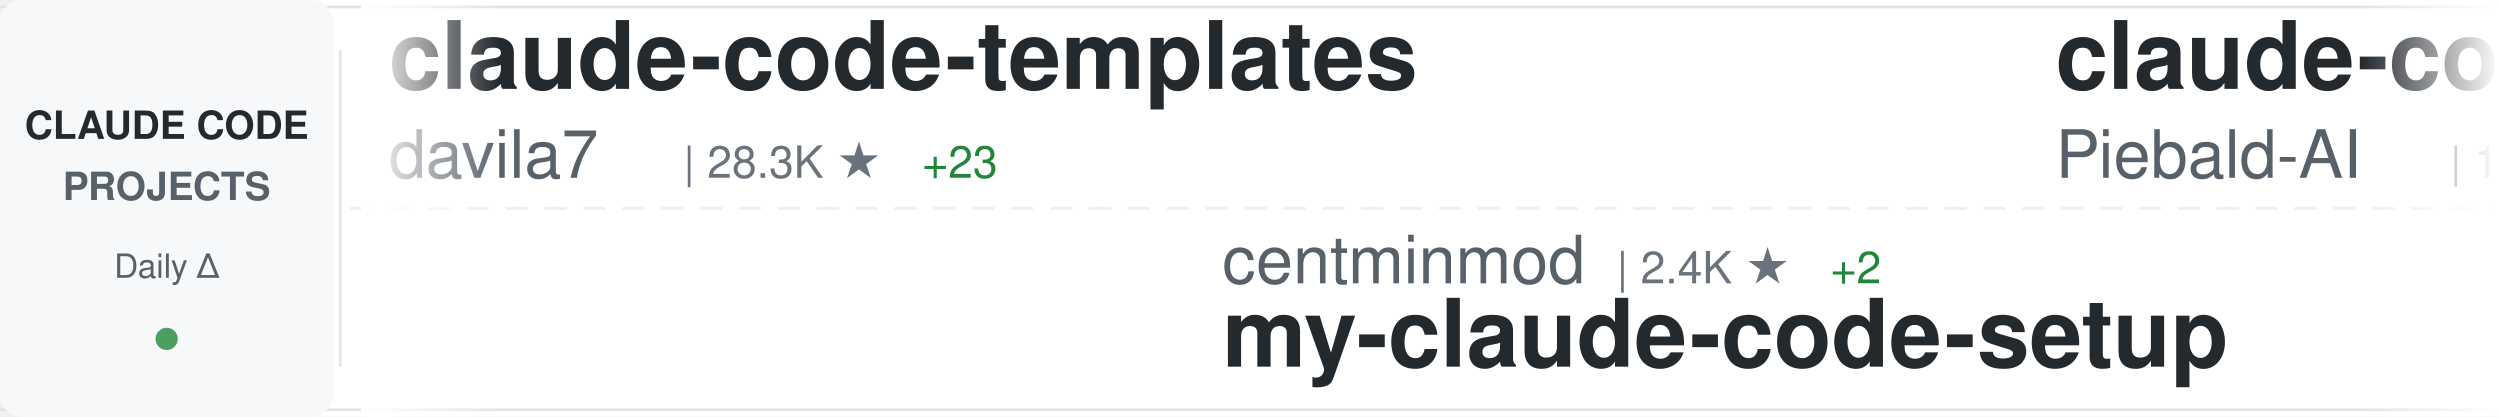
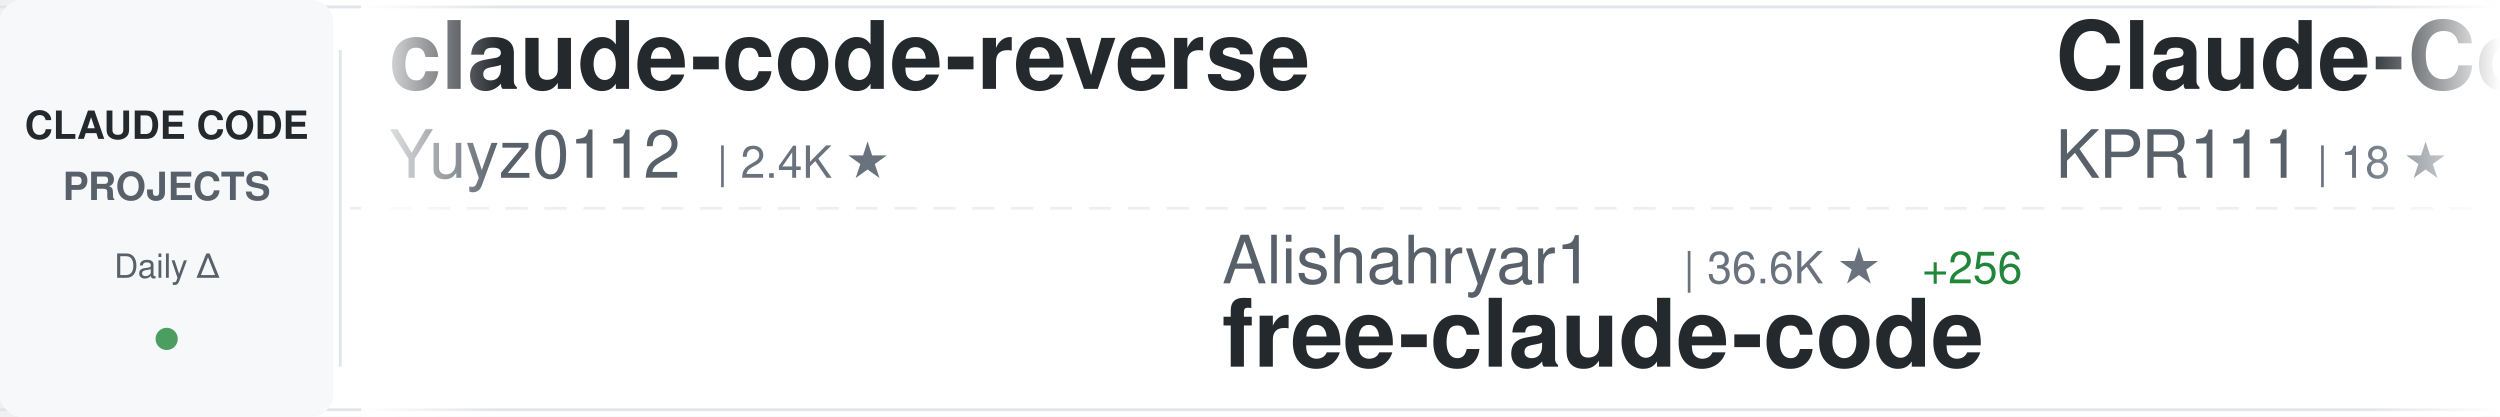
<svg xmlns="http://www.w3.org/2000/svg" width="900" height="150">
  <defs>
    <linearGradient id="awesomeLeftFade" x1="0%" y1="0%" x2="100%" y2="0%">
      <stop offset="0%" style="stop-color:#ffffff;stop-opacity:1" />
      <stop offset="100%" style="stop-color:#ffffff;stop-opacity:0" />
    </linearGradient>
    <linearGradient id="awesomeRightFade" x1="0%" y1="0%" x2="100%" y2="0%">
      <stop offset="0%" style="stop-color:#ffffff;stop-opacity:0" />
      <stop offset="100%" style="stop-color:#ffffff;stop-opacity:1" />
    </linearGradient>
  </defs>
  <rect width="900" height="150" fill="#ffffff" rx="8" />
  <rect x="0" y="2" width="900" height="1" fill="#e1e4e8" />
  <rect x="0" y="147" width="900" height="1" fill="#e1e4e8" />
  <line x1="0" y1="75" x2="900" y2="75" stroke="#e1e4e8" stroke-width="1" stroke-dasharray="8 6" opacity="0.6" />
  <rect x="0" y="0" width="120" height="150" fill="#f6f8fa" rx="8" />
  <text x="60" y="50" font-family="-apple-system, BlinkMacSystemFont, 'Segoe UI', Helvetica, Arial, sans-serif" font-size="14" font-weight="600" fill="#24292e" text-anchor="middle">CLAUDE CODE</text>
  <text x="60" y="72" font-family="-apple-system, BlinkMacSystemFont, 'Segoe UI', Helvetica, Arial, sans-serif" font-size="14" font-weight="600" fill="#586069" text-anchor="middle">PROJECTS</text>
  <text x="60" y="100" font-family="-apple-system, BlinkMacSystemFont, 'Segoe UI', Helvetica, Arial, sans-serif" font-size="12" font-weight="500" fill="#586069" text-anchor="middle">Daily Δ</text>
  <circle cx="60" cy="122" r="4" fill="#22863a" opacity="0.8" />
  <rect x="122" y="18" width="1" height="114" fill="#e1e4e8" />
  <clipPath id="awesomeTickerClip">
    <rect x="130" y="0" width="770" height="150" />
  </clipPath>
  <g clip-path="url(#awesomeTickerClip)">
    <g id="awesomeTickerItems">
      <animateTransform attributeName="transform" attributeType="XML" type="translate" from="0 0" to="-3000 0" dur="54s" repeatCount="indefinite" />
      <g transform="translate(0, 0)">
-         <text x="140" y="32" font-family="-apple-system, BlinkMacSystemFont, 'Segoe UI', Helvetica, Arial, sans-serif" font-size="34" font-weight="600" fill="#24292e">claude-code-templates</text>
-         <text x="140" y="64" font-family="-apple-system, BlinkMacSystemFont, 'Segoe UI', Helvetica, Arial, sans-serif" font-size="24" font-weight="400" fill="#586069">davila7</text>
-         <text x="246" y="64" font-family="-apple-system, BlinkMacSystemFont, 'Segoe UI', Helvetica, Arial, sans-serif" font-size="16" font-weight="500" fill="#6a737d">| 28.3K ★</text>
-         <text x="332" y="64" font-family="-apple-system, BlinkMacSystemFont, 'Segoe UI', Helvetica, Arial, sans-serif" font-size="16" font-weight="500" fill="#22863a"> +23</text>
+         <text x="140" y="32" font-family="-apple-system, BlinkMacSystemFont, 'Segoe UI', Helvetica, Arial, sans-serif" font-size="34" font-weight="600" fill="#24292e">claude-code-reverse</text>
+         <text x="140" y="64" font-family="-apple-system, BlinkMacSystemFont, 'Segoe UI', Helvetica, Arial, sans-serif" font-size="24" font-weight="400" fill="#586069">Yuyz0112</text>
+         <text x="258" y="64" font-family="-apple-system, BlinkMacSystemFont, 'Segoe UI', Helvetica, Arial, sans-serif" font-size="16" font-weight="500" fill="#6a737d">| 2.4K ★</text>
      </g>
      <g transform="translate(300, 0)">
-         <text x="140" y="102" font-family="-apple-system, BlinkMacSystemFont, 'Segoe UI', Helvetica, Arial, sans-serif" font-size="24" font-weight="400" fill="#586069">centminmod</text>
-         <text x="282" y="102" font-family="-apple-system, BlinkMacSystemFont, 'Segoe UI', Helvetica, Arial, sans-serif" font-size="16" font-weight="500" fill="#6a737d">| 2.4K ★</text>
-         <text x="359" y="102" font-family="-apple-system, BlinkMacSystemFont, 'Segoe UI', Helvetica, Arial, sans-serif" font-size="16" font-weight="500" fill="#22863a"> +2</text>
-         <text x="140" y="132" font-family="-apple-system, BlinkMacSystemFont, 'Segoe UI', Helvetica, Arial, sans-serif" font-size="34" font-weight="600" fill="#24292e">my-claude-code-setup</text>
+         <text x="140" y="102" font-family="-apple-system, BlinkMacSystemFont, 'Segoe UI', Helvetica, Arial, sans-serif" font-size="24" font-weight="400" fill="#586069">Alishahryar1</text>
+         <text x="306" y="102" font-family="-apple-system, BlinkMacSystemFont, 'Segoe UI', Helvetica, Arial, sans-serif" font-size="16" font-weight="500" fill="#6a737d">| 36.6K ★</text>
+         <text x="392" y="102" font-family="-apple-system, BlinkMacSystemFont, 'Segoe UI', Helvetica, Arial, sans-serif" font-size="16" font-weight="500" fill="#22863a"> +256</text>
+         <text x="140" y="132" font-family="-apple-system, BlinkMacSystemFont, 'Segoe UI', Helvetica, Arial, sans-serif" font-size="34" font-weight="600" fill="#24292e">free-claude-code</text>
      </g>
      <g transform="translate(600, 0)">
-         <text x="140" y="32" font-family="-apple-system, BlinkMacSystemFont, 'Segoe UI', Helvetica, Arial, sans-serif" font-size="34" font-weight="600" fill="#24292e">claude-code-system-promp...</text>
-         <text x="140" y="64" font-family="-apple-system, BlinkMacSystemFont, 'Segoe UI', Helvetica, Arial, sans-serif" font-size="24" font-weight="400" fill="#586069">Piebald-AI</text>
-         <text x="282" y="64" font-family="-apple-system, BlinkMacSystemFont, 'Segoe UI', Helvetica, Arial, sans-serif" font-size="16" font-weight="500" fill="#6a737d">| 11.3K ★</text>
-         <text x="368" y="64" font-family="-apple-system, BlinkMacSystemFont, 'Segoe UI', Helvetica, Arial, sans-serif" font-size="16" font-weight="500" fill="#22863a"> +30</text>
+         <text x="140" y="32" font-family="-apple-system, BlinkMacSystemFont, 'Segoe UI', Helvetica, Arial, sans-serif" font-size="34" font-weight="600" fill="#24292e">Claude-Code</text>
+         <text x="140" y="64" font-family="-apple-system, BlinkMacSystemFont, 'Segoe UI', Helvetica, Arial, sans-serif" font-size="24" font-weight="400" fill="#586069">KPR111</text>
+         <text x="234" y="64" font-family="-apple-system, BlinkMacSystemFont, 'Segoe UI', Helvetica, Arial, sans-serif" font-size="16" font-weight="500" fill="#6a737d">| 18 ★</text>
      </g>
      <g transform="translate(900, 0)">
-         <text x="140" y="102" font-family="-apple-system, BlinkMacSystemFont, 'Segoe UI', Helvetica, Arial, sans-serif" font-size="24" font-weight="400" fill="#586069">alex000kim</text>
-         <text x="282" y="102" font-family="-apple-system, BlinkMacSystemFont, 'Segoe UI', Helvetica, Arial, sans-serif" font-size="16" font-weight="500" fill="#6a737d">| 228 ★</text>
-         <text x="140" y="132" font-family="-apple-system, BlinkMacSystemFont, 'Segoe UI', Helvetica, Arial, sans-serif" font-size="34" font-weight="600" fill="#24292e">claude-code</text>
+         <text x="140" y="102" font-family="-apple-system, BlinkMacSystemFont, 'Segoe UI', Helvetica, Arial, sans-serif" font-size="24" font-weight="400" fill="#586069">repowise-dev</text>
+         <text x="306" y="102" font-family="-apple-system, BlinkMacSystemFont, 'Segoe UI', Helvetica, Arial, sans-serif" font-size="16" font-weight="500" fill="#6a737d">| 1.1K ★</text>
+         <text x="383" y="102" font-family="-apple-system, BlinkMacSystemFont, 'Segoe UI', Helvetica, Arial, sans-serif" font-size="16" font-weight="500" fill="#22863a"> +1</text>
+         <text x="140" y="132" font-family="-apple-system, BlinkMacSystemFont, 'Segoe UI', Helvetica, Arial, sans-serif" font-size="34" font-weight="600" fill="#24292e">claude-code-prompts</text>
      </g>
      <g transform="translate(1200, 0)">
-         <text x="140" y="32" font-family="-apple-system, BlinkMacSystemFont, 'Segoe UI', Helvetica, Arial, sans-serif" font-size="34" font-weight="600" fill="#24292e">claude-code-router</text>
-         <text x="140" y="64" font-family="-apple-system, BlinkMacSystemFont, 'Segoe UI', Helvetica, Arial, sans-serif" font-size="24" font-weight="400" fill="#586069">musistudio</text>
-         <text x="282" y="64" font-family="-apple-system, BlinkMacSystemFont, 'Segoe UI', Helvetica, Arial, sans-serif" font-size="16" font-weight="500" fill="#6a737d">| 35.3K ★</text>
-         <text x="368" y="64" font-family="-apple-system, BlinkMacSystemFont, 'Segoe UI', Helvetica, Arial, sans-serif" font-size="16" font-weight="500" fill="#22863a"> +43</text>
+         <text x="140" y="32" font-family="-apple-system, BlinkMacSystemFont, 'Segoe UI', Helvetica, Arial, sans-serif" font-size="34" font-weight="600" fill="#24292e">claude-code-source-code-...</text>
+         <text x="140" y="64" font-family="-apple-system, BlinkMacSystemFont, 'Segoe UI', Helvetica, Arial, sans-serif" font-size="24" font-weight="400" fill="#586069">ghuntley</text>
+         <text x="258" y="64" font-family="-apple-system, BlinkMacSystemFont, 'Segoe UI', Helvetica, Arial, sans-serif" font-size="16" font-weight="500" fill="#6a737d">| 986 ★</text>
      </g>
      <g transform="translate(1500, 0)">
-         <text x="140" y="102" font-family="-apple-system, BlinkMacSystemFont, 'Segoe UI', Helvetica, Arial, sans-serif" font-size="24" font-weight="400" fill="#586069">SeemSeam</text>
-         <text x="258" y="102" font-family="-apple-system, BlinkMacSystemFont, 'Segoe UI', Helvetica, Arial, sans-serif" font-size="16" font-weight="500" fill="#6a737d">| 3.1K ★</text>
-         <text x="335" y="102" font-family="-apple-system, BlinkMacSystemFont, 'Segoe UI', Helvetica, Arial, sans-serif" font-size="16" font-weight="500" fill="#22863a"> +15</text>
-         <text x="140" y="132" font-family="-apple-system, BlinkMacSystemFont, 'Segoe UI', Helvetica, Arial, sans-serif" font-size="34" font-weight="600" fill="#24292e">claude_codex_bridge</text>
+         <text x="140" y="102" font-family="-apple-system, BlinkMacSystemFont, 'Segoe UI', Helvetica, Arial, sans-serif" font-size="24" font-weight="400" fill="#586069">shanraisshan</text>
+         <text x="306" y="102" font-family="-apple-system, BlinkMacSystemFont, 'Segoe UI', Helvetica, Arial, sans-serif" font-size="16" font-weight="500" fill="#6a737d">| 59.3K ★</text>
+         <text x="392" y="102" font-family="-apple-system, BlinkMacSystemFont, 'Segoe UI', Helvetica, Arial, sans-serif" font-size="16" font-weight="500" fill="#22863a"> +472</text>
+         <text x="140" y="132" font-family="-apple-system, BlinkMacSystemFont, 'Segoe UI', Helvetica, Arial, sans-serif" font-size="34" font-weight="600" fill="#24292e">claude-code-best-practic...</text>
      </g>
      <g transform="translate(1800, 0)">
-         <text x="140" y="32" font-family="-apple-system, BlinkMacSystemFont, 'Segoe UI', Helvetica, Arial, sans-serif" font-size="34" font-weight="600" fill="#24292e">claude-code-proxy</text>
-         <text x="140" y="64" font-family="-apple-system, BlinkMacSystemFont, 'Segoe UI', Helvetica, Arial, sans-serif" font-size="24" font-weight="400" fill="#586069">fuergaosi233</text>
-         <text x="306" y="64" font-family="-apple-system, BlinkMacSystemFont, 'Segoe UI', Helvetica, Arial, sans-serif" font-size="16" font-weight="500" fill="#6a737d">| 2.7K ★</text>
-         <text x="383" y="64" font-family="-apple-system, BlinkMacSystemFont, 'Segoe UI', Helvetica, Arial, sans-serif" font-size="16" font-weight="500" fill="#22863a"> +6</text>
-       </g>
-       <g transform="translate(2100, 0)">
-         <text x="140" y="102" font-family="-apple-system, BlinkMacSystemFont, 'Segoe UI', Helvetica, Arial, sans-serif" font-size="24" font-weight="400" fill="#586069">1rgs</text>
-         <text x="210" y="102" font-family="-apple-system, BlinkMacSystemFont, 'Segoe UI', Helvetica, Arial, sans-serif" font-size="16" font-weight="500" fill="#6a737d">| 3.6K ★</text>
-         <text x="287" y="102" font-family="-apple-system, BlinkMacSystemFont, 'Segoe UI', Helvetica, Arial, sans-serif" font-size="16" font-weight="500" fill="#22863a"> +3</text>
-         <text x="140" y="132" font-family="-apple-system, BlinkMacSystemFont, 'Segoe UI', Helvetica, Arial, sans-serif" font-size="34" font-weight="600" fill="#24292e">claude-code-proxy</text>
-       </g>
-       <g transform="translate(2400, 0)">
        <text x="140" y="32" font-family="-apple-system, BlinkMacSystemFont, 'Segoe UI', Helvetica, Arial, sans-serif" font-size="34" font-weight="600" fill="#24292e">sc-claude-code-files</text>
        <text x="140" y="64" font-family="-apple-system, BlinkMacSystemFont, 'Segoe UI', Helvetica, Arial, sans-serif" font-size="24" font-weight="400" fill="#586069">https-deeplearning-ai</text>
        <text x="414" y="64" font-family="-apple-system, BlinkMacSystemFont, 'Segoe UI', Helvetica, Arial, sans-serif" font-size="16" font-weight="500" fill="#6a737d">| 533 ★</text>
-         <text x="482" y="64" font-family="-apple-system, BlinkMacSystemFont, 'Segoe UI', Helvetica, Arial, sans-serif" font-size="16" font-weight="500" fill="#22863a"> +1</text>
+       </g>
+       <g transform="translate(2100, 0)">
+         <text x="140" y="102" font-family="-apple-system, BlinkMacSystemFont, 'Segoe UI', Helvetica, Arial, sans-serif" font-size="24" font-weight="400" fill="#586069">hangsman</text>
+         <text x="258" y="102" font-family="-apple-system, BlinkMacSystemFont, 'Segoe UI', Helvetica, Arial, sans-serif" font-size="16" font-weight="500" fill="#6a737d">| 787 ★</text>
+         <text x="140" y="132" font-family="-apple-system, BlinkMacSystemFont, 'Segoe UI', Helvetica, Arial, sans-serif" font-size="34" font-weight="600" fill="#24292e">claude-code-source</text>
+       </g>
+       <g transform="translate(2400, 0)">
+         <text x="140" y="32" font-family="-apple-system, BlinkMacSystemFont, 'Segoe UI', Helvetica, Arial, sans-serif" font-size="34" font-weight="600" fill="#24292e">claude-code-workflows</text>
+         <text x="140" y="64" font-family="-apple-system, BlinkMacSystemFont, 'Segoe UI', Helvetica, Arial, sans-serif" font-size="24" font-weight="400" fill="#586069">OneRedOak</text>
+         <text x="270" y="64" font-family="-apple-system, BlinkMacSystemFont, 'Segoe UI', Helvetica, Arial, sans-serif" font-size="16" font-weight="500" fill="#6a737d">| 3.8K ★</text>
+         <text x="347" y="64" font-family="-apple-system, BlinkMacSystemFont, 'Segoe UI', Helvetica, Arial, sans-serif" font-size="16" font-weight="500" fill="#22863a"> +1</text>
      </g>
      <g transform="translate(2700, 0)">
-         <text x="140" y="102" font-family="-apple-system, BlinkMacSystemFont, 'Segoe UI', Helvetica, Arial, sans-serif" font-size="24" font-weight="400" fill="#586069">lowcortisolprogrammer</text>
-         <text x="414" y="102" font-family="-apple-system, BlinkMacSystemFont, 'Segoe UI', Helvetica, Arial, sans-serif" font-size="16" font-weight="500" fill="#6a737d">| 171 ★</text>
+         <text x="140" y="102" font-family="-apple-system, BlinkMacSystemFont, 'Segoe UI', Helvetica, Arial, sans-serif" font-size="24" font-weight="400" fill="#586069">Tinkeringg-Lab</text>
+         <text x="330" y="102" font-family="-apple-system, BlinkMacSystemFont, 'Segoe UI', Helvetica, Arial, sans-serif" font-size="16" font-weight="500" fill="#6a737d">| 208 ★</text>
        <text x="140" y="132" font-family="-apple-system, BlinkMacSystemFont, 'Segoe UI', Helvetica, Arial, sans-serif" font-size="34" font-weight="600" fill="#24292e">claude-code</text>
      </g>
      <g transform="translate(3000, 0)">
-         <text x="140" y="32" font-family="-apple-system, BlinkMacSystemFont, 'Segoe UI', Helvetica, Arial, sans-serif" font-size="34" font-weight="600" fill="#24292e">claude-code-templates</text>
-         <text x="140" y="64" font-family="-apple-system, BlinkMacSystemFont, 'Segoe UI', Helvetica, Arial, sans-serif" font-size="24" font-weight="400" fill="#586069">davila7</text>
-         <text x="246" y="64" font-family="-apple-system, BlinkMacSystemFont, 'Segoe UI', Helvetica, Arial, sans-serif" font-size="16" font-weight="500" fill="#6a737d">| 28.3K ★</text>
-         <text x="332" y="64" font-family="-apple-system, BlinkMacSystemFont, 'Segoe UI', Helvetica, Arial, sans-serif" font-size="16" font-weight="500" fill="#22863a"> +23</text>
+         <text x="140" y="32" font-family="-apple-system, BlinkMacSystemFont, 'Segoe UI', Helvetica, Arial, sans-serif" font-size="34" font-weight="600" fill="#24292e">claude-code-reverse</text>
+         <text x="140" y="64" font-family="-apple-system, BlinkMacSystemFont, 'Segoe UI', Helvetica, Arial, sans-serif" font-size="24" font-weight="400" fill="#586069">Yuyz0112</text>
+         <text x="258" y="64" font-family="-apple-system, BlinkMacSystemFont, 'Segoe UI', Helvetica, Arial, sans-serif" font-size="16" font-weight="500" fill="#6a737d">| 2.4K ★</text>
      </g>
      <g transform="translate(3300, 0)">
-         <text x="140" y="102" font-family="-apple-system, BlinkMacSystemFont, 'Segoe UI', Helvetica, Arial, sans-serif" font-size="24" font-weight="400" fill="#586069">centminmod</text>
-         <text x="282" y="102" font-family="-apple-system, BlinkMacSystemFont, 'Segoe UI', Helvetica, Arial, sans-serif" font-size="16" font-weight="500" fill="#6a737d">| 2.4K ★</text>
-         <text x="359" y="102" font-family="-apple-system, BlinkMacSystemFont, 'Segoe UI', Helvetica, Arial, sans-serif" font-size="16" font-weight="500" fill="#22863a"> +2</text>
-         <text x="140" y="132" font-family="-apple-system, BlinkMacSystemFont, 'Segoe UI', Helvetica, Arial, sans-serif" font-size="34" font-weight="600" fill="#24292e">my-claude-code-setup</text>
+         <text x="140" y="102" font-family="-apple-system, BlinkMacSystemFont, 'Segoe UI', Helvetica, Arial, sans-serif" font-size="24" font-weight="400" fill="#586069">Alishahryar1</text>
+         <text x="306" y="102" font-family="-apple-system, BlinkMacSystemFont, 'Segoe UI', Helvetica, Arial, sans-serif" font-size="16" font-weight="500" fill="#6a737d">| 36.6K ★</text>
+         <text x="392" y="102" font-family="-apple-system, BlinkMacSystemFont, 'Segoe UI', Helvetica, Arial, sans-serif" font-size="16" font-weight="500" fill="#22863a"> +256</text>
+         <text x="140" y="132" font-family="-apple-system, BlinkMacSystemFont, 'Segoe UI', Helvetica, Arial, sans-serif" font-size="34" font-weight="600" fill="#24292e">free-claude-code</text>
      </g>
      <g transform="translate(3600, 0)">
-         <text x="140" y="32" font-family="-apple-system, BlinkMacSystemFont, 'Segoe UI', Helvetica, Arial, sans-serif" font-size="34" font-weight="600" fill="#24292e">claude-code-system-promp...</text>
-         <text x="140" y="64" font-family="-apple-system, BlinkMacSystemFont, 'Segoe UI', Helvetica, Arial, sans-serif" font-size="24" font-weight="400" fill="#586069">Piebald-AI</text>
-         <text x="282" y="64" font-family="-apple-system, BlinkMacSystemFont, 'Segoe UI', Helvetica, Arial, sans-serif" font-size="16" font-weight="500" fill="#6a737d">| 11.3K ★</text>
-         <text x="368" y="64" font-family="-apple-system, BlinkMacSystemFont, 'Segoe UI', Helvetica, Arial, sans-serif" font-size="16" font-weight="500" fill="#22863a"> +30</text>
+         <text x="140" y="32" font-family="-apple-system, BlinkMacSystemFont, 'Segoe UI', Helvetica, Arial, sans-serif" font-size="34" font-weight="600" fill="#24292e">Claude-Code</text>
+         <text x="140" y="64" font-family="-apple-system, BlinkMacSystemFont, 'Segoe UI', Helvetica, Arial, sans-serif" font-size="24" font-weight="400" fill="#586069">KPR111</text>
+         <text x="234" y="64" font-family="-apple-system, BlinkMacSystemFont, 'Segoe UI', Helvetica, Arial, sans-serif" font-size="16" font-weight="500" fill="#6a737d">| 18 ★</text>
      </g>
      <g transform="translate(3900, 0)">
-         <text x="140" y="102" font-family="-apple-system, BlinkMacSystemFont, 'Segoe UI', Helvetica, Arial, sans-serif" font-size="24" font-weight="400" fill="#586069">alex000kim</text>
-         <text x="282" y="102" font-family="-apple-system, BlinkMacSystemFont, 'Segoe UI', Helvetica, Arial, sans-serif" font-size="16" font-weight="500" fill="#6a737d">| 228 ★</text>
-         <text x="140" y="132" font-family="-apple-system, BlinkMacSystemFont, 'Segoe UI', Helvetica, Arial, sans-serif" font-size="34" font-weight="600" fill="#24292e">claude-code</text>
+         <text x="140" y="102" font-family="-apple-system, BlinkMacSystemFont, 'Segoe UI', Helvetica, Arial, sans-serif" font-size="24" font-weight="400" fill="#586069">repowise-dev</text>
+         <text x="306" y="102" font-family="-apple-system, BlinkMacSystemFont, 'Segoe UI', Helvetica, Arial, sans-serif" font-size="16" font-weight="500" fill="#6a737d">| 1.1K ★</text>
+         <text x="383" y="102" font-family="-apple-system, BlinkMacSystemFont, 'Segoe UI', Helvetica, Arial, sans-serif" font-size="16" font-weight="500" fill="#22863a"> +1</text>
+         <text x="140" y="132" font-family="-apple-system, BlinkMacSystemFont, 'Segoe UI', Helvetica, Arial, sans-serif" font-size="34" font-weight="600" fill="#24292e">claude-code-prompts</text>
      </g>
    </g>
  </g>
  <rect x="130" y="0" width="50" height="150" fill="url(#awesomeLeftFade)" />
  <rect x="850" y="0" width="50" height="150" fill="url(#awesomeRightFade)" />
</svg>
